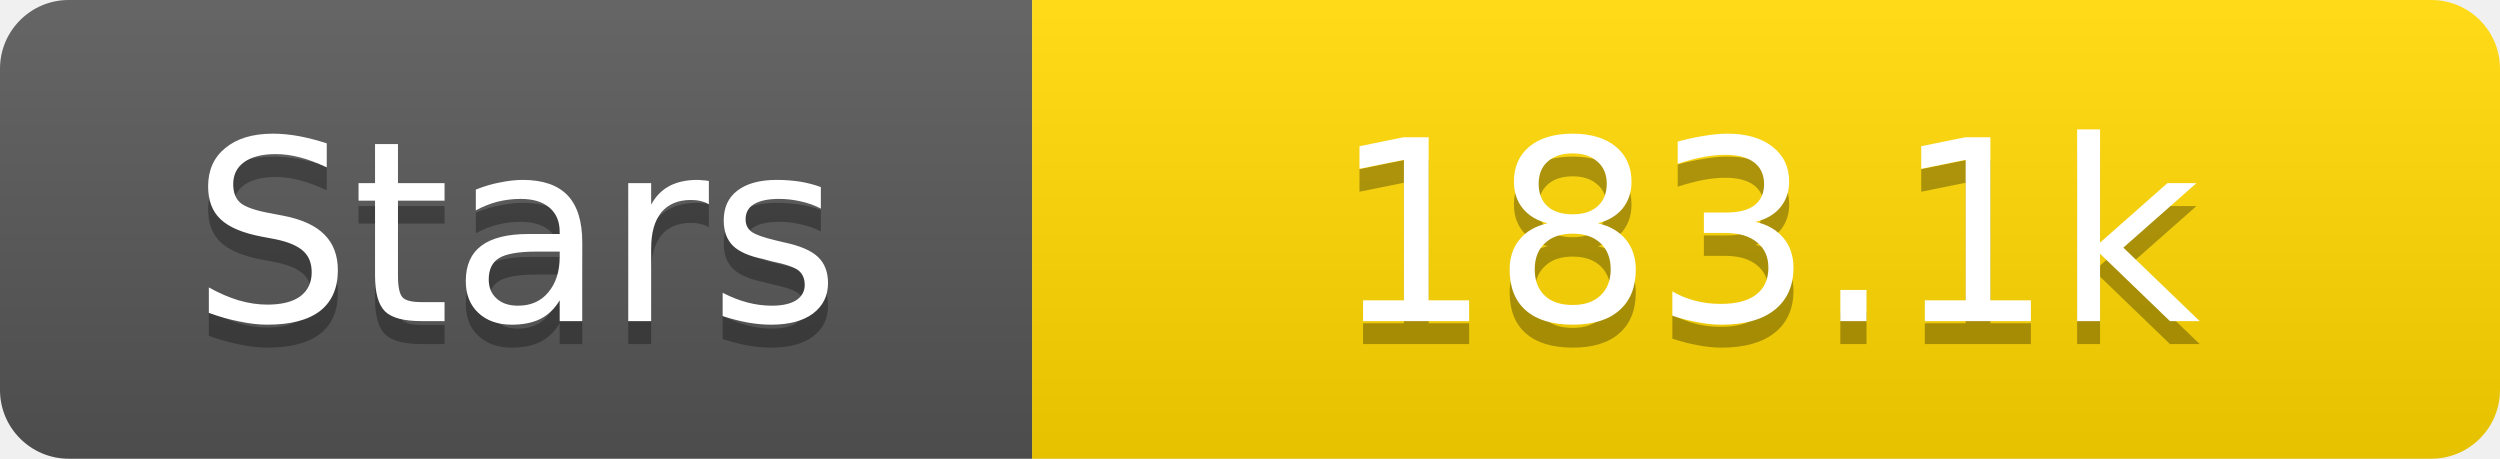
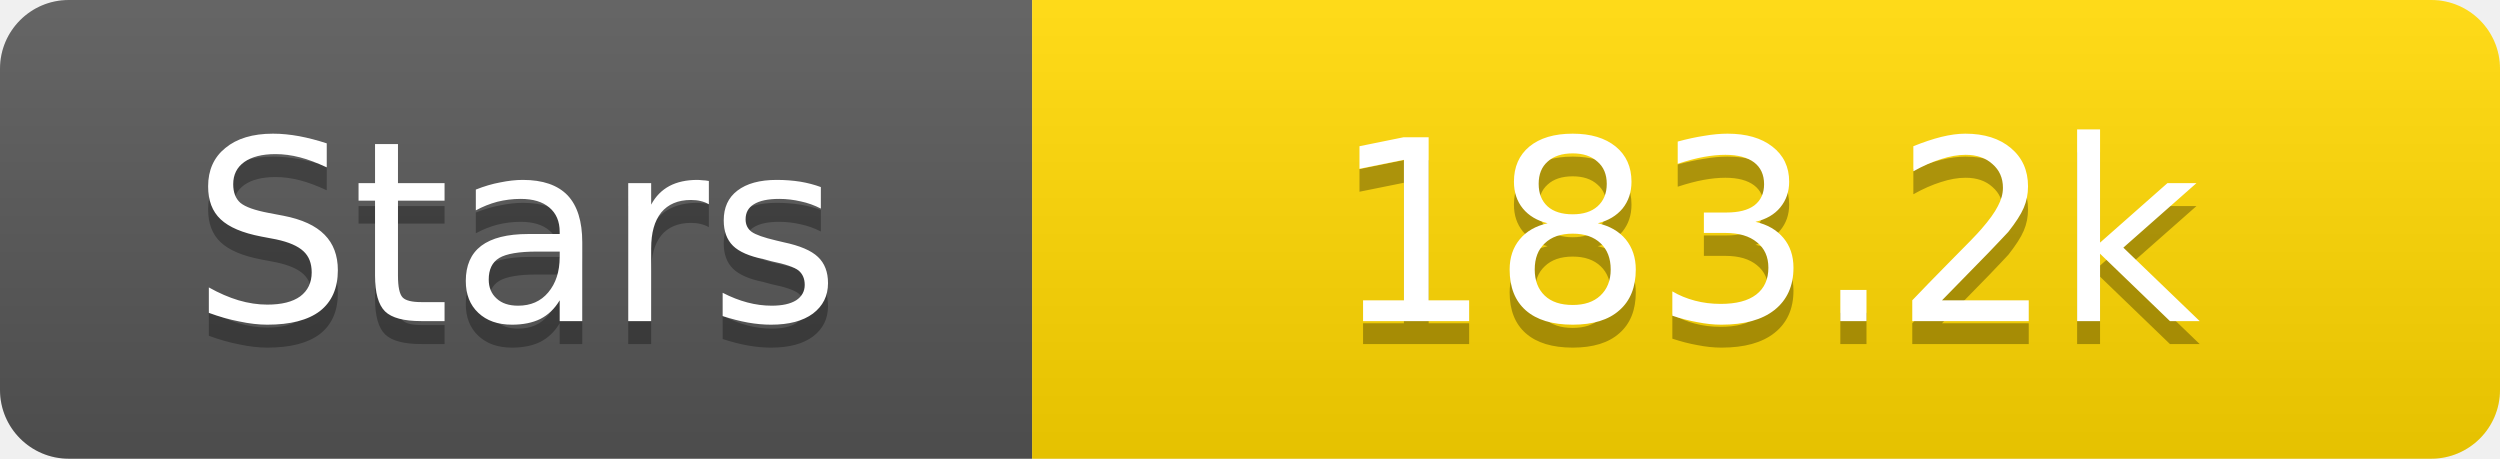
<svg xmlns="http://www.w3.org/2000/svg" width="109" height="20">
  <linearGradient id="s" x2="0" y2="100%">
    <stop offset="0" stop-color="#fff" stop-opacity=".1" />
    <stop offset="1" stop-opacity=".1" />
  </linearGradient>
  <clipPath id="r">
    <rect width="109" height="20" rx="3" fill="#fff" />
  </clipPath>
  <g clip-path="url(#r)">
    <rect width="45" height="20" fill="#555" />
    <rect x="45" width="64" height="20" fill="#ffd700" />
    <rect width="109" height="20" fill="url(#s)" />
  </g>
  <g fill="#fff" text-anchor="middle" font-family="Verdana,Geneva,DejaVu Sans,sans-serif" text-rendering="geometricPrecision" font-size="11">
    <text x="22.5" y="15" fill="#010101" fill-opacity=".3">Stars</text>
    <text x="22.5" y="14">Stars</text>
-     <text x="77.0" y="15" fill="#010101" fill-opacity=".3">183.1k</text>
-     <text x="77.0" y="14">183.1k</text>
+     <text x="77.0" y="15" fill="#010101" fill-opacity=".3">183.2k</text>
+     <text x="77.0" y="14">183.2k</text>
  </g>
</svg>
